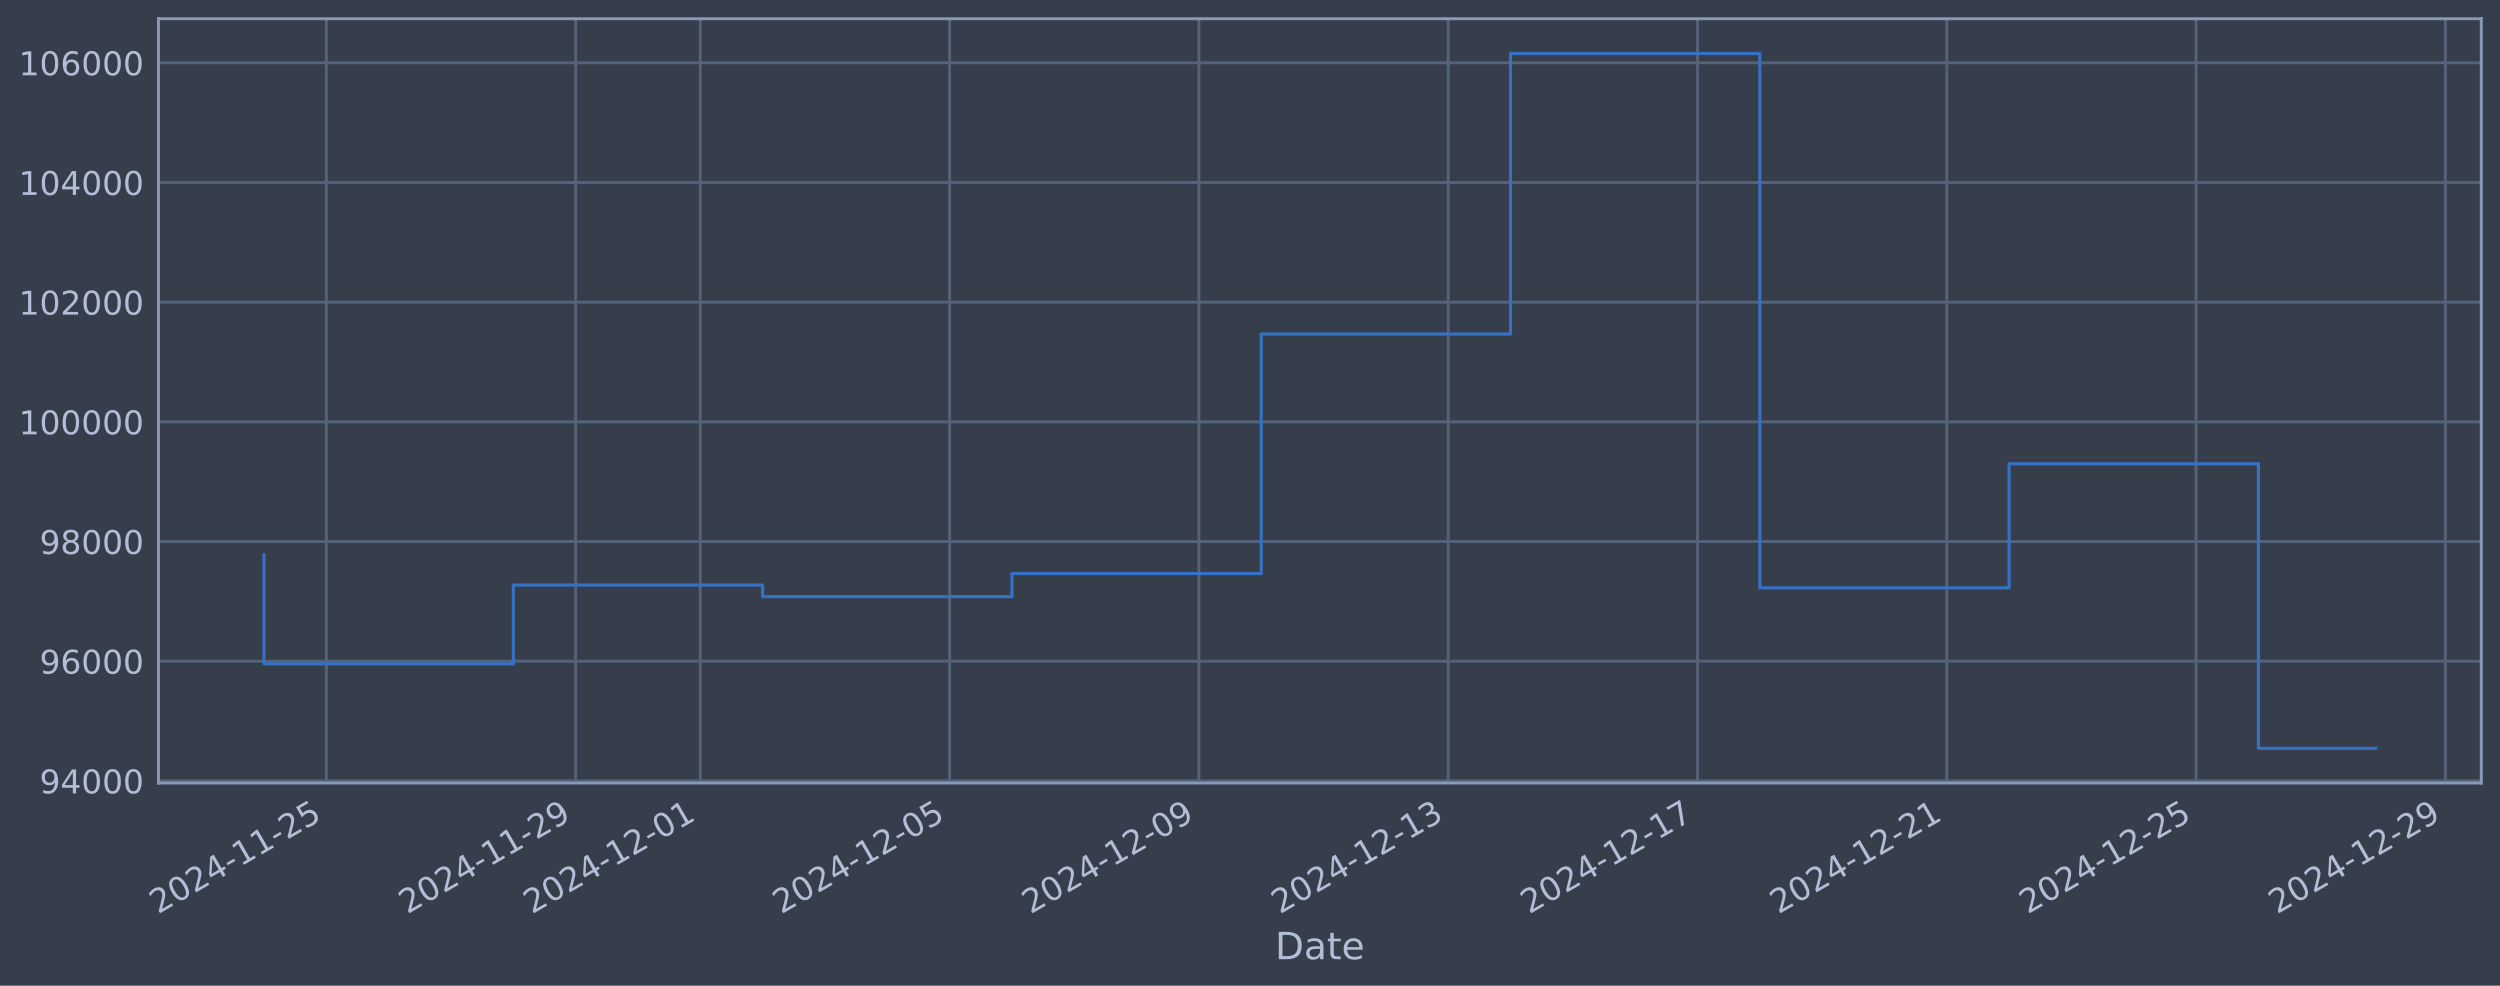
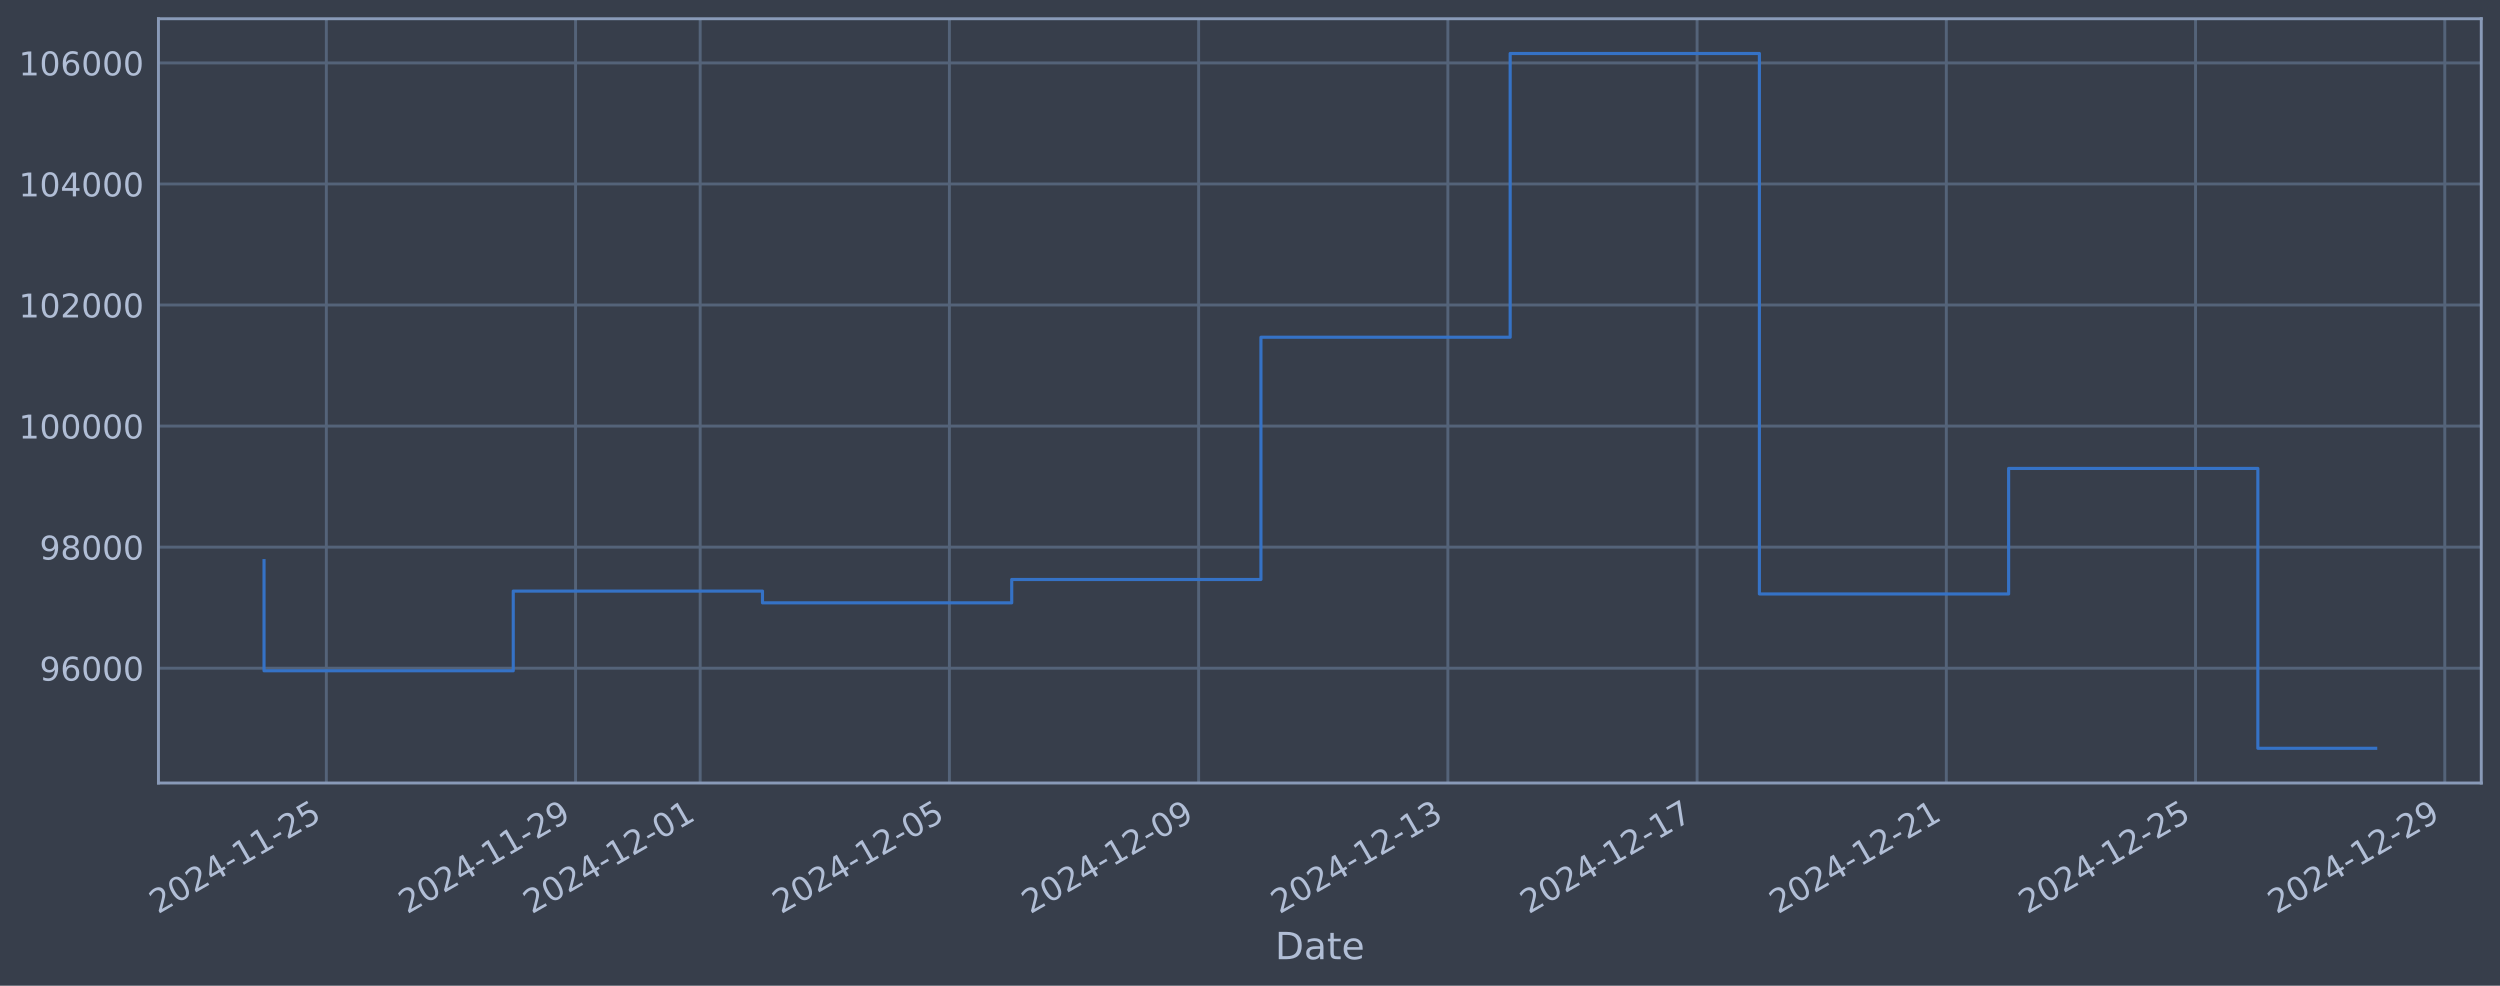
<svg xmlns="http://www.w3.org/2000/svg" xmlns:xlink="http://www.w3.org/1999/xlink" width="960.9pt" height="378.87pt" viewBox="0 0 960.9 378.87" version="1.1">
  <defs>
    <style type="text/css">*{stroke-linejoin: round; stroke-linecap: butt}</style>
  </defs>
  <g id="figure_1">
    <g id="patch_1">
      <path d="M 0 378.87  L 960.9 378.87  L 960.9 0  L 0 0  z " style="fill: #373e4b" />
    </g>
    <g id="axes_1">
      <g id="patch_2">
        <path d="M 60.901 300.96  L 953.701 300.96  L 953.701 7.2  L 60.901 7.2  z " style="fill: #373e4b" />
      </g>
      <g id="matplotlib.axis_1">
        <g id="xtick_1">
          <g id="line2d_1">
-             <path d="M 125.438 300.96  L 125.438 7.2  " clip-path="url(#pc687e7e4d2)" style="fill: none; stroke: #546379; stroke-width: 1.12; stroke-linecap: square" />
+             <path d="M 125.431 300.96  L 125.431 7.2  " clip-path="url(#pba7755755c)" style="fill: none; stroke: #546379; stroke-width: 1.12; stroke-linecap: square" />
          </g>
          <g id="line2d_2" />
          <g id="text_1">
-             <g style="fill: #b1bed6" transform="translate(60.712 351.4642) rotate(-30) scale(0.126 -0.126)">
+             <g style="fill: #b1bed6" transform="translate(60.70512 351.4642) rotate(-30) scale(0.126 -0.126)">
              <defs>
                <path id="DejaVuSans-32" d="M 1228 531  L 3431 531  L 3431 0  L 469 0  L 469 531  Q 828 903 1448 1529  Q 2069 2156 2228 2338  Q 2531 2678 2651 2914  Q 2772 3150 2772 3378  Q 2772 3750 2511 3984  Q 2250 4219 1831 4219  Q 1534 4219 1204 4116  Q 875 4013 500 3803  L 500 4441  Q 881 4594 1212 4672  Q 1544 4750 1819 4750  Q 2544 4750 2975 4387  Q 3406 4025 3406 3419  Q 3406 3131 3298 2873  Q 3191 2616 2906 2266  Q 2828 2175 2409 1742  Q 1991 1309 1228 531  z " transform="scale(0.015625)" />
                <path id="DejaVuSans-30" d="M 2034 4250  Q 1547 4250 1301 3770  Q 1056 3291 1056 2328  Q 1056 1369 1301 889  Q 1547 409 2034 409  Q 2525 409 2770 889  Q 3016 1369 3016 2328  Q 3016 3291 2770 3770  Q 2525 4250 2034 4250  z M 2034 4750  Q 2819 4750 3233 4129  Q 3647 3509 3647 2328  Q 3647 1150 3233 529  Q 2819 -91 2034 -91  Q 1250 -91 836 529  Q 422 1150 422 2328  Q 422 3509 836 4129  Q 1250 4750 2034 4750  z " transform="scale(0.015625)" />
                <path id="DejaVuSans-34" d="M 2419 4116  L 825 1625  L 2419 1625  L 2419 4116  z M 2253 4666  L 3047 4666  L 3047 1625  L 3713 1625  L 3713 1100  L 3047 1100  L 3047 0  L 2419 0  L 2419 1100  L 313 1100  L 313 1709  L 2253 4666  z " transform="scale(0.015625)" />
                <path id="DejaVuSans-2d" d="M 313 2009  L 1997 2009  L 1997 1497  L 313 1497  L 313 2009  z " transform="scale(0.015625)" />
                <path id="DejaVuSans-31" d="M 794 531  L 1825 531  L 1825 4091  L 703 3866  L 703 4441  L 1819 4666  L 2450 4666  L 2450 531  L 3481 531  L 3481 0  L 794 0  L 794 531  z " transform="scale(0.015625)" />
                <path id="DejaVuSans-35" d="M 691 4666  L 3169 4666  L 3169 4134  L 1269 4134  L 1269 2991  Q 1406 3038 1543 3061  Q 1681 3084 1819 3084  Q 2600 3084 3056 2656  Q 3513 2228 3513 1497  Q 3513 744 3044 326  Q 2575 -91 1722 -91  Q 1428 -91 1123 -41  Q 819 9 494 109  L 494 744  Q 775 591 1075 516  Q 1375 441 1709 441  Q 2250 441 2565 725  Q 2881 1009 2881 1497  Q 2881 1984 2565 2268  Q 2250 2553 1709 2553  Q 1456 2553 1204 2497  Q 953 2441 691 2322  L 691 4666  z " transform="scale(0.015625)" />
              </defs>
              <use xlink:href="#DejaVuSans-32" />
              <use xlink:href="#DejaVuSans-30" transform="translate(63.62305 0)" />
              <use xlink:href="#DejaVuSans-32" transform="translate(127.2461 0)" />
              <use xlink:href="#DejaVuSans-34" transform="translate(190.8691 0)" />
              <use xlink:href="#DejaVuSans-2d" transform="translate(254.4922 0)" />
              <use xlink:href="#DejaVuSans-31" transform="translate(290.5762 0)" />
              <use xlink:href="#DejaVuSans-31" transform="translate(354.1992 0)" />
              <use xlink:href="#DejaVuSans-2d" transform="translate(417.8223 0)" />
              <use xlink:href="#DejaVuSans-32" transform="translate(453.9062 0)" />
              <use xlink:href="#DejaVuSans-35" transform="translate(517.5293 0)" />
            </g>
          </g>
        </g>
        <g id="xtick_2">
          <g id="line2d_3">
-             <path d="M 221.258 300.96  L 221.258 7.2  " clip-path="url(#pc687e7e4d2)" style="fill: none; stroke: #546379; stroke-width: 1.12; stroke-linecap: square" />
+             <path d="M 221.224 300.96  L 221.224 7.2  " clip-path="url(#pba7755755c)" style="fill: none; stroke: #546379; stroke-width: 1.12; stroke-linecap: square" />
          </g>
          <g id="line2d_4" />
          <g id="text_2">
-             <g style="fill: #b1bed6" transform="translate(156.5327 351.4642) rotate(-30) scale(0.126 -0.126)">
+             <g style="fill: #b1bed6" transform="translate(156.4984 351.4642) rotate(-30) scale(0.126 -0.126)">
              <defs>
                <path id="DejaVuSans-39" d="M 703 97  L 703 672  Q 941 559 1184 500  Q 1428 441 1663 441  Q 2288 441 2617 861  Q 2947 1281 2994 2138  Q 2813 1869 2534 1725  Q 2256 1581 1919 1581  Q 1219 1581 811 2004  Q 403 2428 403 3163  Q 403 3881 828 4315  Q 1253 4750 1959 4750  Q 2769 4750 3195 4129  Q 3622 3509 3622 2328  Q 3622 1225 3098 567  Q 2575 -91 1691 -91  Q 1453 -91 1209 -44  Q 966 3 703 97  z M 1959 2075  Q 2384 2075 2632 2365  Q 2881 2656 2881 3163  Q 2881 3666 2632 3958  Q 2384 4250 1959 4250  Q 1534 4250 1286 3958  Q 1038 3666 1038 3163  Q 1038 2656 1286 2365  Q 1534 2075 1959 2075  z " transform="scale(0.015625)" />
              </defs>
              <use xlink:href="#DejaVuSans-32" />
              <use xlink:href="#DejaVuSans-30" transform="translate(63.62305 0)" />
              <use xlink:href="#DejaVuSans-32" transform="translate(127.2461 0)" />
              <use xlink:href="#DejaVuSans-34" transform="translate(190.8691 0)" />
              <use xlink:href="#DejaVuSans-2d" transform="translate(254.4922 0)" />
              <use xlink:href="#DejaVuSans-31" transform="translate(290.5762 0)" />
              <use xlink:href="#DejaVuSans-31" transform="translate(354.1992 0)" />
              <use xlink:href="#DejaVuSans-2d" transform="translate(417.8223 0)" />
              <use xlink:href="#DejaVuSans-32" transform="translate(453.9062 0)" />
              <use xlink:href="#DejaVuSans-39" transform="translate(517.5293 0)" />
            </g>
          </g>
        </g>
        <g id="xtick_3">
          <g id="line2d_5">
-             <path d="M 269.169 300.96  L 269.169 7.2  " clip-path="url(#pc687e7e4d2)" style="fill: none; stroke: #546379; stroke-width: 1.12; stroke-linecap: square" />
+             <path d="M 269.121 300.96  L 269.121 7.2  " clip-path="url(#pba7755755c)" style="fill: none; stroke: #546379; stroke-width: 1.12; stroke-linecap: square" />
          </g>
          <g id="line2d_6" />
          <g id="text_3">
-             <g style="fill: #b1bed6" transform="translate(204.4431 351.4642) rotate(-30) scale(0.126 -0.126)">
+             <g style="fill: #b1bed6" transform="translate(204.395 351.4642) rotate(-30) scale(0.126 -0.126)">
              <use xlink:href="#DejaVuSans-32" />
              <use xlink:href="#DejaVuSans-30" transform="translate(63.62305 0)" />
              <use xlink:href="#DejaVuSans-32" transform="translate(127.2461 0)" />
              <use xlink:href="#DejaVuSans-34" transform="translate(190.8691 0)" />
              <use xlink:href="#DejaVuSans-2d" transform="translate(254.4922 0)" />
              <use xlink:href="#DejaVuSans-31" transform="translate(290.5762 0)" />
              <use xlink:href="#DejaVuSans-32" transform="translate(354.1992 0)" />
              <use xlink:href="#DejaVuSans-2d" transform="translate(417.8223 0)" />
              <use xlink:href="#DejaVuSans-30" transform="translate(453.9062 0)" />
              <use xlink:href="#DejaVuSans-31" transform="translate(517.5293 0)" />
            </g>
          </g>
        </g>
        <g id="xtick_4">
          <g id="line2d_7">
-             <path d="M 364.989 300.96  L 364.989 7.2  " clip-path="url(#pc687e7e4d2)" style="fill: none; stroke: #546379; stroke-width: 1.12; stroke-linecap: square" />
+             <path d="M 364.914 300.96  L 364.914 7.2  " clip-path="url(#pba7755755c)" style="fill: none; stroke: #546379; stroke-width: 1.12; stroke-linecap: square" />
          </g>
          <g id="line2d_8" />
          <g id="text_4">
-             <g style="fill: #b1bed6" transform="translate(300.2639 351.4642) rotate(-30) scale(0.126 -0.126)">
+             <g style="fill: #b1bed6" transform="translate(300.1883 351.4642) rotate(-30) scale(0.126 -0.126)">
              <use xlink:href="#DejaVuSans-32" />
              <use xlink:href="#DejaVuSans-30" transform="translate(63.62305 0)" />
              <use xlink:href="#DejaVuSans-32" transform="translate(127.2461 0)" />
              <use xlink:href="#DejaVuSans-34" transform="translate(190.8691 0)" />
              <use xlink:href="#DejaVuSans-2d" transform="translate(254.4922 0)" />
              <use xlink:href="#DejaVuSans-31" transform="translate(290.5762 0)" />
              <use xlink:href="#DejaVuSans-32" transform="translate(354.1992 0)" />
              <use xlink:href="#DejaVuSans-2d" transform="translate(417.8223 0)" />
              <use xlink:href="#DejaVuSans-30" transform="translate(453.9062 0)" />
              <use xlink:href="#DejaVuSans-35" transform="translate(517.5293 0)" />
            </g>
          </g>
        </g>
        <g id="xtick_5">
          <g id="line2d_9">
-             <path d="M 460.81 300.96  L 460.81 7.2  " clip-path="url(#pc687e7e4d2)" style="fill: none; stroke: #546379; stroke-width: 1.12; stroke-linecap: square" />
+             <path d="M 460.707 300.96  L 460.707 7.2  " clip-path="url(#pba7755755c)" style="fill: none; stroke: #546379; stroke-width: 1.12; stroke-linecap: square" />
          </g>
          <g id="line2d_10" />
          <g id="text_5">
-             <g style="fill: #b1bed6" transform="translate(396.0846 351.4642) rotate(-30) scale(0.126 -0.126)">
+             <g style="fill: #b1bed6" transform="translate(395.9815 351.4642) rotate(-30) scale(0.126 -0.126)">
              <use xlink:href="#DejaVuSans-32" />
              <use xlink:href="#DejaVuSans-30" transform="translate(63.62305 0)" />
              <use xlink:href="#DejaVuSans-32" transform="translate(127.2461 0)" />
              <use xlink:href="#DejaVuSans-34" transform="translate(190.8691 0)" />
              <use xlink:href="#DejaVuSans-2d" transform="translate(254.4922 0)" />
              <use xlink:href="#DejaVuSans-31" transform="translate(290.5762 0)" />
              <use xlink:href="#DejaVuSans-32" transform="translate(354.1992 0)" />
              <use xlink:href="#DejaVuSans-2d" transform="translate(417.8223 0)" />
              <use xlink:href="#DejaVuSans-30" transform="translate(453.9062 0)" />
              <use xlink:href="#DejaVuSans-39" transform="translate(517.5293 0)" />
            </g>
          </g>
        </g>
        <g id="xtick_6">
          <g id="line2d_11">
-             <path d="M 556.631 300.96  L 556.631 7.2  " clip-path="url(#pc687e7e4d2)" style="fill: none; stroke: #546379; stroke-width: 1.12; stroke-linecap: square" />
+             <path d="M 556.5 300.96  L 556.5 7.2  " clip-path="url(#pba7755755c)" style="fill: none; stroke: #546379; stroke-width: 1.12; stroke-linecap: square" />
          </g>
          <g id="line2d_12" />
          <g id="text_6">
-             <g style="fill: #b1bed6" transform="translate(491.9053 351.4642) rotate(-30) scale(0.126 -0.126)">
+             <g style="fill: #b1bed6" transform="translate(491.7748 351.4642) rotate(-30) scale(0.126 -0.126)">
              <defs>
                <path id="DejaVuSans-33" d="M 2597 2516  Q 3050 2419 3304 2112  Q 3559 1806 3559 1356  Q 3559 666 3084 287  Q 2609 -91 1734 -91  Q 1441 -91 1130 -33  Q 819 25 488 141  L 488 750  Q 750 597 1062 519  Q 1375 441 1716 441  Q 2309 441 2620 675  Q 2931 909 2931 1356  Q 2931 1769 2642 2001  Q 2353 2234 1838 2234  L 1294 2234  L 1294 2753  L 1863 2753  Q 2328 2753 2575 2939  Q 2822 3125 2822 3475  Q 2822 3834 2567 4026  Q 2313 4219 1838 4219  Q 1578 4219 1281 4162  Q 984 4106 628 3988  L 628 4550  Q 988 4650 1302 4700  Q 1616 4750 1894 4750  Q 2613 4750 3031 4423  Q 3450 4097 3450 3541  Q 3450 3153 3228 2886  Q 3006 2619 2597 2516  z " transform="scale(0.015625)" />
              </defs>
              <use xlink:href="#DejaVuSans-32" />
              <use xlink:href="#DejaVuSans-30" transform="translate(63.62305 0)" />
              <use xlink:href="#DejaVuSans-32" transform="translate(127.2461 0)" />
              <use xlink:href="#DejaVuSans-34" transform="translate(190.8691 0)" />
              <use xlink:href="#DejaVuSans-2d" transform="translate(254.4922 0)" />
              <use xlink:href="#DejaVuSans-31" transform="translate(290.5762 0)" />
              <use xlink:href="#DejaVuSans-32" transform="translate(354.1992 0)" />
              <use xlink:href="#DejaVuSans-2d" transform="translate(417.8223 0)" />
              <use xlink:href="#DejaVuSans-31" transform="translate(453.9062 0)" />
              <use xlink:href="#DejaVuSans-33" transform="translate(517.5293 0)" />
            </g>
          </g>
        </g>
        <g id="xtick_7">
          <g id="line2d_13">
-             <path d="M 652.452 300.96  L 652.452 7.2  " clip-path="url(#pc687e7e4d2)" style="fill: none; stroke: #546379; stroke-width: 1.12; stroke-linecap: square" />
+             <path d="M 652.294 300.96  L 652.294 7.2  " clip-path="url(#pba7755755c)" style="fill: none; stroke: #546379; stroke-width: 1.12; stroke-linecap: square" />
          </g>
          <g id="line2d_14" />
          <g id="text_7">
-             <g style="fill: #b1bed6" transform="translate(587.7261 351.4642) rotate(-30) scale(0.126 -0.126)">
+             <g style="fill: #b1bed6" transform="translate(587.568 351.4642) rotate(-30) scale(0.126 -0.126)">
              <defs>
                <path id="DejaVuSans-37" d="M 525 4666  L 3525 4666  L 3525 4397  L 1831 0  L 1172 0  L 2766 4134  L 525 4134  L 525 4666  z " transform="scale(0.015625)" />
              </defs>
              <use xlink:href="#DejaVuSans-32" />
              <use xlink:href="#DejaVuSans-30" transform="translate(63.62305 0)" />
              <use xlink:href="#DejaVuSans-32" transform="translate(127.2461 0)" />
              <use xlink:href="#DejaVuSans-34" transform="translate(190.8691 0)" />
              <use xlink:href="#DejaVuSans-2d" transform="translate(254.4922 0)" />
              <use xlink:href="#DejaVuSans-31" transform="translate(290.5762 0)" />
              <use xlink:href="#DejaVuSans-32" transform="translate(354.1992 0)" />
              <use xlink:href="#DejaVuSans-2d" transform="translate(417.8223 0)" />
              <use xlink:href="#DejaVuSans-31" transform="translate(453.9062 0)" />
              <use xlink:href="#DejaVuSans-37" transform="translate(517.5293 0)" />
            </g>
          </g>
        </g>
        <g id="xtick_8">
          <g id="line2d_15">
-             <path d="M 748.272 300.96  L 748.272 7.2  " clip-path="url(#pc687e7e4d2)" style="fill: none; stroke: #546379; stroke-width: 1.12; stroke-linecap: square" />
+             <path d="M 748.087 300.96  L 748.087 7.2  " clip-path="url(#pba7755755c)" style="fill: none; stroke: #546379; stroke-width: 1.12; stroke-linecap: square" />
          </g>
          <g id="line2d_16" />
          <g id="text_8">
-             <g style="fill: #b1bed6" transform="translate(683.5468 351.4642) rotate(-30) scale(0.126 -0.126)">
+             <g style="fill: #b1bed6" transform="translate(683.3613 351.4642) rotate(-30) scale(0.126 -0.126)">
              <use xlink:href="#DejaVuSans-32" />
              <use xlink:href="#DejaVuSans-30" transform="translate(63.62305 0)" />
              <use xlink:href="#DejaVuSans-32" transform="translate(127.2461 0)" />
              <use xlink:href="#DejaVuSans-34" transform="translate(190.8691 0)" />
              <use xlink:href="#DejaVuSans-2d" transform="translate(254.4922 0)" />
              <use xlink:href="#DejaVuSans-31" transform="translate(290.5762 0)" />
              <use xlink:href="#DejaVuSans-32" transform="translate(354.1992 0)" />
              <use xlink:href="#DejaVuSans-2d" transform="translate(417.8223 0)" />
              <use xlink:href="#DejaVuSans-32" transform="translate(453.9062 0)" />
              <use xlink:href="#DejaVuSans-31" transform="translate(517.5293 0)" />
            </g>
          </g>
        </g>
        <g id="xtick_9">
          <g id="line2d_17">
-             <path d="M 844.093 300.96  L 844.093 7.2  " clip-path="url(#pc687e7e4d2)" style="fill: none; stroke: #546379; stroke-width: 1.12; stroke-linecap: square" />
+             <path d="M 843.88 300.96  L 843.88 7.2  " clip-path="url(#pba7755755c)" style="fill: none; stroke: #546379; stroke-width: 1.12; stroke-linecap: square" />
          </g>
          <g id="line2d_18" />
          <g id="text_9">
-             <g style="fill: #b1bed6" transform="translate(779.3676 351.4642) rotate(-30) scale(0.126 -0.126)">
+             <g style="fill: #b1bed6" transform="translate(779.1545 351.4642) rotate(-30) scale(0.126 -0.126)">
              <use xlink:href="#DejaVuSans-32" />
              <use xlink:href="#DejaVuSans-30" transform="translate(63.62305 0)" />
              <use xlink:href="#DejaVuSans-32" transform="translate(127.2461 0)" />
              <use xlink:href="#DejaVuSans-34" transform="translate(190.8691 0)" />
              <use xlink:href="#DejaVuSans-2d" transform="translate(254.4922 0)" />
              <use xlink:href="#DejaVuSans-31" transform="translate(290.5762 0)" />
              <use xlink:href="#DejaVuSans-32" transform="translate(354.1992 0)" />
              <use xlink:href="#DejaVuSans-2d" transform="translate(417.8223 0)" />
              <use xlink:href="#DejaVuSans-32" transform="translate(453.9062 0)" />
              <use xlink:href="#DejaVuSans-35" transform="translate(517.5293 0)" />
            </g>
          </g>
        </g>
        <g id="xtick_10">
          <g id="line2d_19">
-             <path d="M 939.914 300.96  L 939.914 7.2  " clip-path="url(#pc687e7e4d2)" style="fill: none; stroke: #546379; stroke-width: 1.12; stroke-linecap: square" />
+             <path d="M 939.673 300.96  L 939.673 7.2  " clip-path="url(#pba7755755c)" style="fill: none; stroke: #546379; stroke-width: 1.12; stroke-linecap: square" />
          </g>
          <g id="line2d_20" />
          <g id="text_10">
-             <g style="fill: #b1bed6" transform="translate(875.1883 351.4642) rotate(-30) scale(0.126 -0.126)">
+             <g style="fill: #b1bed6" transform="translate(874.9478 351.4642) rotate(-30) scale(0.126 -0.126)">
              <use xlink:href="#DejaVuSans-32" />
              <use xlink:href="#DejaVuSans-30" transform="translate(63.62305 0)" />
              <use xlink:href="#DejaVuSans-32" transform="translate(127.2461 0)" />
              <use xlink:href="#DejaVuSans-34" transform="translate(190.8691 0)" />
              <use xlink:href="#DejaVuSans-2d" transform="translate(254.4922 0)" />
              <use xlink:href="#DejaVuSans-31" transform="translate(290.5762 0)" />
              <use xlink:href="#DejaVuSans-32" transform="translate(354.1992 0)" />
              <use xlink:href="#DejaVuSans-2d" transform="translate(417.8223 0)" />
              <use xlink:href="#DejaVuSans-32" transform="translate(453.9062 0)" />
              <use xlink:href="#DejaVuSans-39" transform="translate(517.5293 0)" />
            </g>
          </g>
        </g>
        <g id="text_11">
          <g style="fill: #b1bed6" transform="translate(490.0914 368.6753) scale(0.144 -0.144)">
            <defs>
              <path id="DejaVuSans-44" d="M 1259 4147  L 1259 519  L 2022 519  Q 2988 519 3436 956  Q 3884 1394 3884 2338  Q 3884 3275 3436 3711  Q 2988 4147 2022 4147  L 1259 4147  z M 628 4666  L 1925 4666  Q 3281 4666 3915 4102  Q 4550 3538 4550 2338  Q 4550 1131 3912 565  Q 3275 0 1925 0  L 628 0  L 628 4666  z " transform="scale(0.015625)" />
              <path id="DejaVuSans-61" d="M 2194 1759  Q 1497 1759 1228 1600  Q 959 1441 959 1056  Q 959 750 1161 570  Q 1363 391 1709 391  Q 2188 391 2477 730  Q 2766 1069 2766 1631  L 2766 1759  L 2194 1759  z M 3341 1997  L 3341 0  L 2766 0  L 2766 531  Q 2569 213 2275 61  Q 1981 -91 1556 -91  Q 1019 -91 701 211  Q 384 513 384 1019  Q 384 1609 779 1909  Q 1175 2209 1959 2209  L 2766 2209  L 2766 2266  Q 2766 2663 2505 2880  Q 2244 3097 1772 3097  Q 1472 3097 1187 3025  Q 903 2953 641 2809  L 641 3341  Q 956 3463 1253 3523  Q 1550 3584 1831 3584  Q 2591 3584 2966 3190  Q 3341 2797 3341 1997  z " transform="scale(0.015625)" />
              <path id="DejaVuSans-74" d="M 1172 4494  L 1172 3500  L 2356 3500  L 2356 3053  L 1172 3053  L 1172 1153  Q 1172 725 1289 603  Q 1406 481 1766 481  L 2356 481  L 2356 0  L 1766 0  Q 1100 0 847 248  Q 594 497 594 1153  L 594 3053  L 172 3053  L 172 3500  L 594 3500  L 594 4494  L 1172 4494  z " transform="scale(0.015625)" />
              <path id="DejaVuSans-65" d="M 3597 1894  L 3597 1613  L 953 1613  Q 991 1019 1311 708  Q 1631 397 2203 397  Q 2534 397 2845 478  Q 3156 559 3463 722  L 3463 178  Q 3153 47 2828 -22  Q 2503 -91 2169 -91  Q 1331 -91 842 396  Q 353 884 353 1716  Q 353 2575 817 3079  Q 1281 3584 2069 3584  Q 2775 3584 3186 3129  Q 3597 2675 3597 1894  z M 3022 2063  Q 3016 2534 2758 2815  Q 2500 3097 2075 3097  Q 1594 3097 1305 2825  Q 1016 2553 972 2059  L 3022 2063  z " transform="scale(0.015625)" />
            </defs>
            <use xlink:href="#DejaVuSans-44" />
            <use xlink:href="#DejaVuSans-61" transform="translate(77.00195 0)" />
            <use xlink:href="#DejaVuSans-74" transform="translate(138.2812 0)" />
            <use xlink:href="#DejaVuSans-65" transform="translate(177.4902 0)" />
          </g>
        </g>
      </g>
      <g id="matplotlib.axis_2">
        <g id="ytick_1">
          <g id="line2d_21">
-             <path d="M 60.901 300.154  L 953.701 300.154  " clip-path="url(#pc687e7e4d2)" style="fill: none; stroke: #546379; stroke-width: 1.12; stroke-linecap: square" />
+             <path d="M 60.901 256.821  L 953.701 256.821  " clip-path="url(#pba7755755c)" style="fill: none; stroke: #546379; stroke-width: 1.12; stroke-linecap: square" />
          </g>
          <g id="line2d_22" />
          <g id="text_12">
-             <g style="fill: #b1bed6" transform="translate(15.21675 304.9413) scale(0.126 -0.126)">
-               <use xlink:href="#DejaVuSans-39" />
-               <use xlink:href="#DejaVuSans-34" transform="translate(63.62305 0)" />
-               <use xlink:href="#DejaVuSans-30" transform="translate(127.2461 0)" />
-               <use xlink:href="#DejaVuSans-30" transform="translate(190.8691 0)" />
-               <use xlink:href="#DejaVuSans-30" transform="translate(254.4922 0)" />
-             </g>
-           </g>
-         </g>
-         <g id="ytick_2">
-           <g id="line2d_23">
-             <path d="M 60.901 254.152  L 953.701 254.152  " clip-path="url(#pc687e7e4d2)" style="fill: none; stroke: #546379; stroke-width: 1.12; stroke-linecap: square" />
-           </g>
-           <g id="line2d_24" />
-           <g id="text_13">
-             <g style="fill: #b1bed6" transform="translate(15.21675 258.9391) scale(0.126 -0.126)">
+             <g style="fill: #b1bed6" transform="translate(15.21675 261.608) scale(0.126 -0.126)">
              <defs>
                <path id="DejaVuSans-36" d="M 2113 2584  Q 1688 2584 1439 2293  Q 1191 2003 1191 1497  Q 1191 994 1439 701  Q 1688 409 2113 409  Q 2538 409 2786 701  Q 3034 994 3034 1497  Q 3034 2003 2786 2293  Q 2538 2584 2113 2584  z M 3366 4563  L 3366 3988  Q 3128 4100 2886 4159  Q 2644 4219 2406 4219  Q 1781 4219 1451 3797  Q 1122 3375 1075 2522  Q 1259 2794 1537 2939  Q 1816 3084 2150 3084  Q 2853 3084 3261 2657  Q 3669 2231 3669 1497  Q 3669 778 3244 343  Q 2819 -91 2113 -91  Q 1303 -91 875 529  Q 447 1150 447 2328  Q 447 3434 972 4092  Q 1497 4750 2381 4750  Q 2619 4750 2861 4703  Q 3103 4656 3366 4563  z " transform="scale(0.015625)" />
              </defs>
              <use xlink:href="#DejaVuSans-39" />
              <use xlink:href="#DejaVuSans-36" transform="translate(63.62305 0)" />
              <use xlink:href="#DejaVuSans-30" transform="translate(127.2461 0)" />
              <use xlink:href="#DejaVuSans-30" transform="translate(190.8691 0)" />
              <use xlink:href="#DejaVuSans-30" transform="translate(254.4922 0)" />
            </g>
          </g>
        </g>
-         <g id="ytick_3">
-           <g id="line2d_25">
-             <path d="M 60.901 208.15  L 953.701 208.15  " clip-path="url(#pc687e7e4d2)" style="fill: none; stroke: #546379; stroke-width: 1.12; stroke-linecap: square" />
-           </g>
-           <g id="line2d_26" />
-           <g id="text_14">
-             <g style="fill: #b1bed6" transform="translate(15.21675 212.9369) scale(0.126 -0.126)">
+         <g id="ytick_2">
+           <g id="line2d_23">
+             <path d="M 60.901 210.293  L 953.701 210.293  " clip-path="url(#pba7755755c)" style="fill: none; stroke: #546379; stroke-width: 1.12; stroke-linecap: square" />
+           </g>
+           <g id="line2d_24" />
+           <g id="text_13">
+             <g style="fill: #b1bed6" transform="translate(15.21675 215.0803) scale(0.126 -0.126)">
              <defs>
                <path id="DejaVuSans-38" d="M 2034 2216  Q 1584 2216 1326 1975  Q 1069 1734 1069 1313  Q 1069 891 1326 650  Q 1584 409 2034 409  Q 2484 409 2743 651  Q 3003 894 3003 1313  Q 3003 1734 2745 1975  Q 2488 2216 2034 2216  z M 1403 2484  Q 997 2584 770 2862  Q 544 3141 544 3541  Q 544 4100 942 4425  Q 1341 4750 2034 4750  Q 2731 4750 3128 4425  Q 3525 4100 3525 3541  Q 3525 3141 3298 2862  Q 3072 2584 2669 2484  Q 3125 2378 3379 2068  Q 3634 1759 3634 1313  Q 3634 634 3220 271  Q 2806 -91 2034 -91  Q 1263 -91 848 271  Q 434 634 434 1313  Q 434 1759 690 2068  Q 947 2378 1403 2484  z M 1172 3481  Q 1172 3119 1398 2916  Q 1625 2713 2034 2713  Q 2441 2713 2670 2916  Q 2900 3119 2900 3481  Q 2900 3844 2670 4047  Q 2441 4250 2034 4250  Q 1625 4250 1398 4047  Q 1172 3844 1172 3481  z " transform="scale(0.015625)" />
              </defs>
              <use xlink:href="#DejaVuSans-39" />
              <use xlink:href="#DejaVuSans-38" transform="translate(63.62305 0)" />
              <use xlink:href="#DejaVuSans-30" transform="translate(127.2461 0)" />
              <use xlink:href="#DejaVuSans-30" transform="translate(190.8691 0)" />
              <use xlink:href="#DejaVuSans-30" transform="translate(254.4922 0)" />
            </g>
          </g>
        </g>
+         <g id="ytick_3">
+           <g id="line2d_25">
+             <path d="M 60.901 163.765  L 953.701 163.765  " clip-path="url(#pba7755755c)" style="fill: none; stroke: #546379; stroke-width: 1.12; stroke-linecap: square" />
+           </g>
+           <g id="line2d_26" />
+           <g id="text_14">
+             <g style="fill: #b1bed6" transform="translate(7.2 168.5525) scale(0.126 -0.126)">
+               <use xlink:href="#DejaVuSans-31" />
+               <use xlink:href="#DejaVuSans-30" transform="translate(63.62305 0)" />
+               <use xlink:href="#DejaVuSans-30" transform="translate(127.2461 0)" />
+               <use xlink:href="#DejaVuSans-30" transform="translate(190.8691 0)" />
+               <use xlink:href="#DejaVuSans-30" transform="translate(254.4922 0)" />
+               <use xlink:href="#DejaVuSans-30" transform="translate(318.1152 0)" />
+             </g>
+           </g>
+         </g>
        <g id="ytick_4">
          <g id="line2d_27">
-             <path d="M 60.901 162.148  L 953.701 162.148  " clip-path="url(#pc687e7e4d2)" style="fill: none; stroke: #546379; stroke-width: 1.12; stroke-linecap: square" />
+             <path d="M 60.901 117.238  L 953.701 117.238  " clip-path="url(#pba7755755c)" style="fill: none; stroke: #546379; stroke-width: 1.12; stroke-linecap: square" />
          </g>
          <g id="line2d_28" />
          <g id="text_15">
-             <g style="fill: #b1bed6" transform="translate(7.2 166.9347) scale(0.126 -0.126)">
+             <g style="fill: #b1bed6" transform="translate(7.2 122.0247) scale(0.126 -0.126)">
              <use xlink:href="#DejaVuSans-31" />
              <use xlink:href="#DejaVuSans-30" transform="translate(63.62305 0)" />
-               <use xlink:href="#DejaVuSans-30" transform="translate(127.2461 0)" />
+               <use xlink:href="#DejaVuSans-32" transform="translate(127.2461 0)" />
              <use xlink:href="#DejaVuSans-30" transform="translate(190.8691 0)" />
              <use xlink:href="#DejaVuSans-30" transform="translate(254.4922 0)" />
              <use xlink:href="#DejaVuSans-30" transform="translate(318.1152 0)" />
            </g>
          </g>
        </g>
        <g id="ytick_5">
          <g id="line2d_29">
-             <path d="M 60.901 116.146  L 953.701 116.146  " clip-path="url(#pc687e7e4d2)" style="fill: none; stroke: #546379; stroke-width: 1.12; stroke-linecap: square" />
+             <path d="M 60.901 70.71  L 953.701 70.71  " clip-path="url(#pba7755755c)" style="fill: none; stroke: #546379; stroke-width: 1.12; stroke-linecap: square" />
          </g>
          <g id="line2d_30" />
          <g id="text_16">
-             <g style="fill: #b1bed6" transform="translate(7.2 120.9325) scale(0.126 -0.126)">
+             <g style="fill: #b1bed6" transform="translate(7.2 75.49692) scale(0.126 -0.126)">
              <use xlink:href="#DejaVuSans-31" />
              <use xlink:href="#DejaVuSans-30" transform="translate(63.62305 0)" />
-               <use xlink:href="#DejaVuSans-32" transform="translate(127.2461 0)" />
+               <use xlink:href="#DejaVuSans-34" transform="translate(127.2461 0)" />
              <use xlink:href="#DejaVuSans-30" transform="translate(190.8691 0)" />
              <use xlink:href="#DejaVuSans-30" transform="translate(254.4922 0)" />
              <use xlink:href="#DejaVuSans-30" transform="translate(318.1152 0)" />
            </g>
          </g>
        </g>
        <g id="ytick_6">
          <g id="line2d_31">
-             <path d="M 60.901 70.143  L 953.701 70.143  " clip-path="url(#pc687e7e4d2)" style="fill: none; stroke: #546379; stroke-width: 1.12; stroke-linecap: square" />
+             <path d="M 60.901 24.182  L 953.701 24.182  " clip-path="url(#pba7755755c)" style="fill: none; stroke: #546379; stroke-width: 1.12; stroke-linecap: square" />
          </g>
          <g id="line2d_32" />
          <g id="text_17">
-             <g style="fill: #b1bed6" transform="translate(7.2 74.93034) scale(0.126 -0.126)">
+             <g style="fill: #b1bed6" transform="translate(7.2 28.96914) scale(0.126 -0.126)">
              <use xlink:href="#DejaVuSans-31" />
              <use xlink:href="#DejaVuSans-30" transform="translate(63.62305 0)" />
-               <use xlink:href="#DejaVuSans-34" transform="translate(127.2461 0)" />
+               <use xlink:href="#DejaVuSans-36" transform="translate(127.2461 0)" />
              <use xlink:href="#DejaVuSans-30" transform="translate(190.8691 0)" />
              <use xlink:href="#DejaVuSans-30" transform="translate(254.4922 0)" />
              <use xlink:href="#DejaVuSans-30" transform="translate(318.1152 0)" />
            </g>
          </g>
        </g>
-         <g id="ytick_7">
-           <g id="line2d_33">
-             <path d="M 60.901 24.141  L 953.701 24.141  " clip-path="url(#pc687e7e4d2)" style="fill: none; stroke: #546379; stroke-width: 1.12; stroke-linecap: square" />
-           </g>
-           <g id="line2d_34" />
-           <g id="text_18">
-             <g style="fill: #b1bed6" transform="translate(7.2 28.92814) scale(0.126 -0.126)">
-               <use xlink:href="#DejaVuSans-31" />
-               <use xlink:href="#DejaVuSans-30" transform="translate(63.62305 0)" />
-               <use xlink:href="#DejaVuSans-36" transform="translate(127.2461 0)" />
-               <use xlink:href="#DejaVuSans-30" transform="translate(190.8691 0)" />
-               <use xlink:href="#DejaVuSans-30" transform="translate(254.4922 0)" />
-               <use xlink:href="#DejaVuSans-30" transform="translate(318.1152 0)" />
-             </g>
-           </g>
-         </g>
-       </g>
-       <g id="line2d_35">
-         <path d="M 101.482 213.281  L 101.482 255.141  L 197.303 255.141  L 197.303 224.857  L 293.124 224.857  L 293.124 229.321  L 388.945 229.321  L 388.945 220.443  L 484.765 220.443  L 484.765 128.393  L 580.586 128.393  L 580.586 20.553  L 676.407 20.553  L 676.407 225.94  L 772.228 225.94  L 772.228 178.246  L 868.048 178.246  L 868.048 287.607  L 913.119 287.607  " clip-path="url(#pc687e7e4d2)" style="fill: none; stroke: #3572c6; stroke-width: 1.2; stroke-linecap: square" />
+       </g>
+       <g id="line2d_33">
+         <path d="M 101.482 215.482  L 101.482 257.822  L 197.276 257.822  L 197.276 227.192  L 293.069 227.192  L 293.069 231.707  L 388.862 231.707  L 388.862 222.727  L 484.655 222.727  L 484.655 129.625  L 580.449 129.625  L 580.449 20.553  L 676.242 20.553  L 676.242 228.287  L 772.035 228.287  L 772.035 180.047  L 867.828 180.047  L 867.828 287.607  L 913.119 287.607  " clip-path="url(#pba7755755c)" style="fill: none; stroke: #3572c6; stroke-width: 1.2; stroke-linecap: square" />
      </g>
      <g id="patch_3">
        <path d="M 60.901 300.96  L 60.901 7.2  " style="fill: none; stroke: #899ab8; stroke-width: 1.12; stroke-linejoin: miter; stroke-linecap: square" />
      </g>
      <g id="patch_4">
        <path d="M 953.701 300.96  L 953.701 7.2  " style="fill: none; stroke: #899ab8; stroke-width: 1.12; stroke-linejoin: miter; stroke-linecap: square" />
      </g>
      <g id="patch_5">
        <path d="M 60.901 300.96  L 953.701 300.96  " style="fill: none; stroke: #899ab8; stroke-width: 1.12; stroke-linejoin: miter; stroke-linecap: square" />
      </g>
      <g id="patch_6">
        <path d="M 60.901 7.2  L 953.701 7.2  " style="fill: none; stroke: #899ab8; stroke-width: 1.12; stroke-linejoin: miter; stroke-linecap: square" />
      </g>
    </g>
  </g>
  <defs>
-     <clipPath id="pc687e7e4d2">
+     <clipPath id="pba7755755c">
      <rect x="60.901" y="7.2" width="892.8" height="293.76" />
    </clipPath>
  </defs>
</svg>
